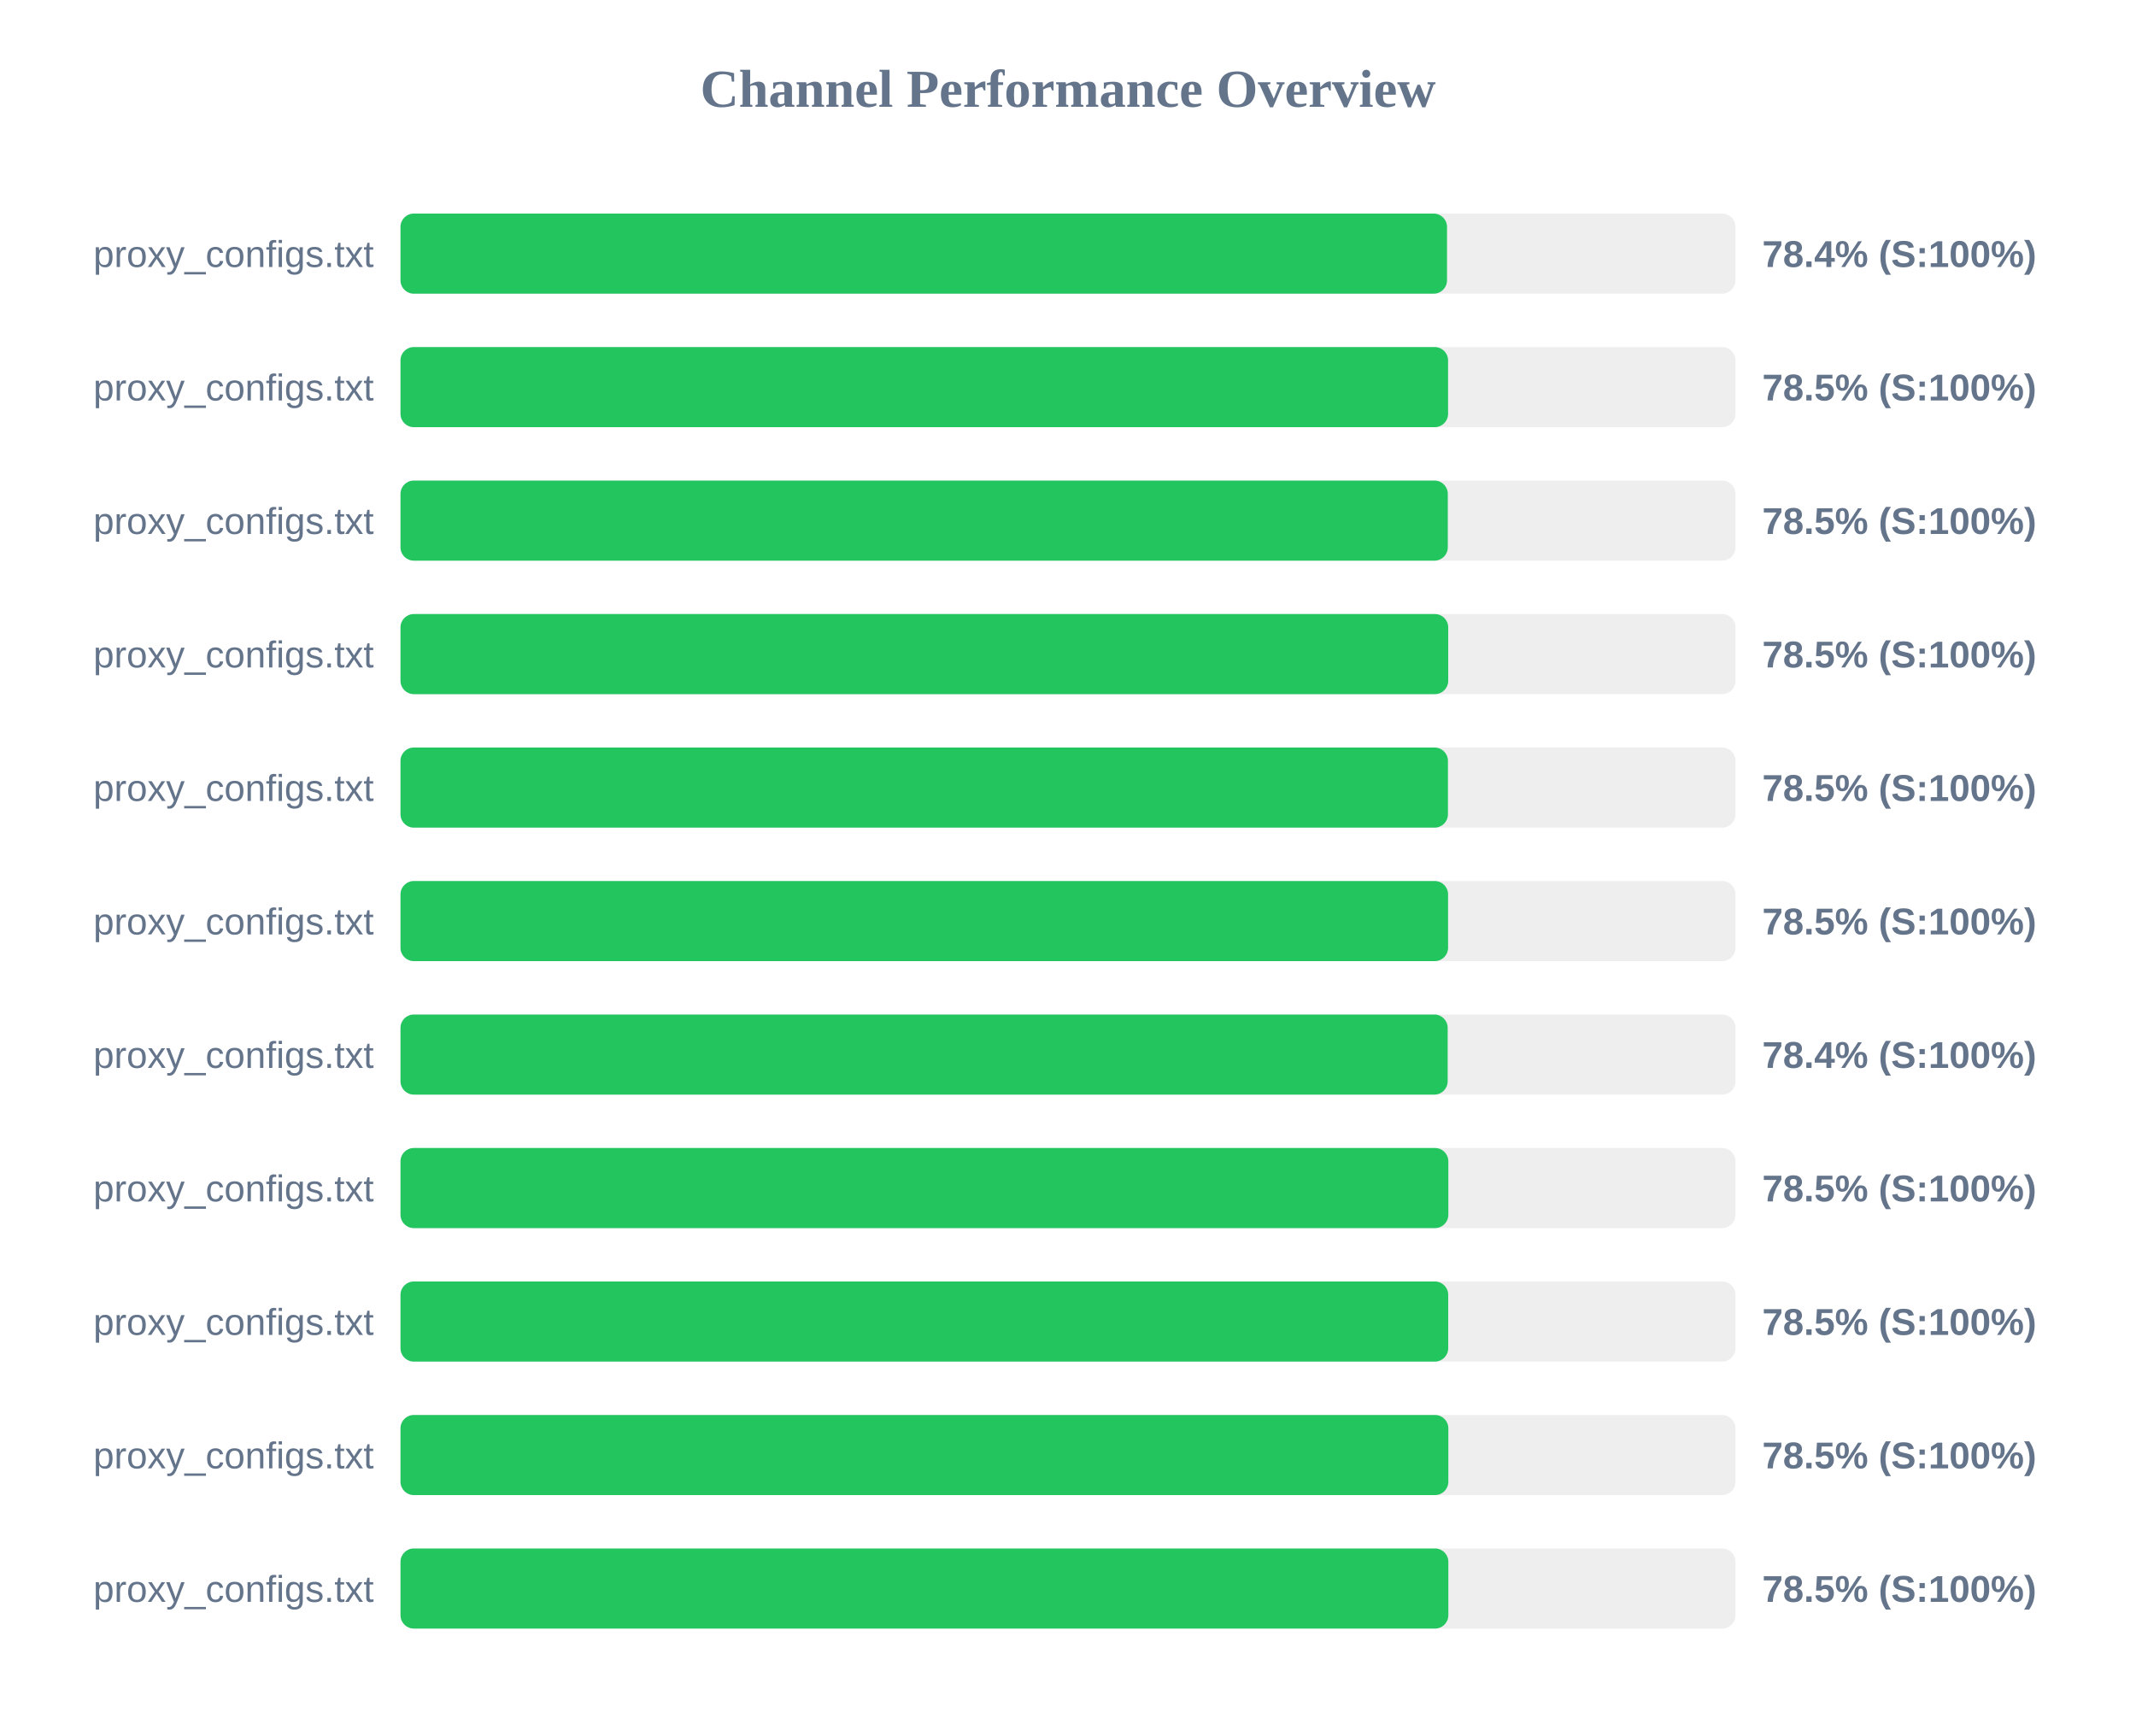
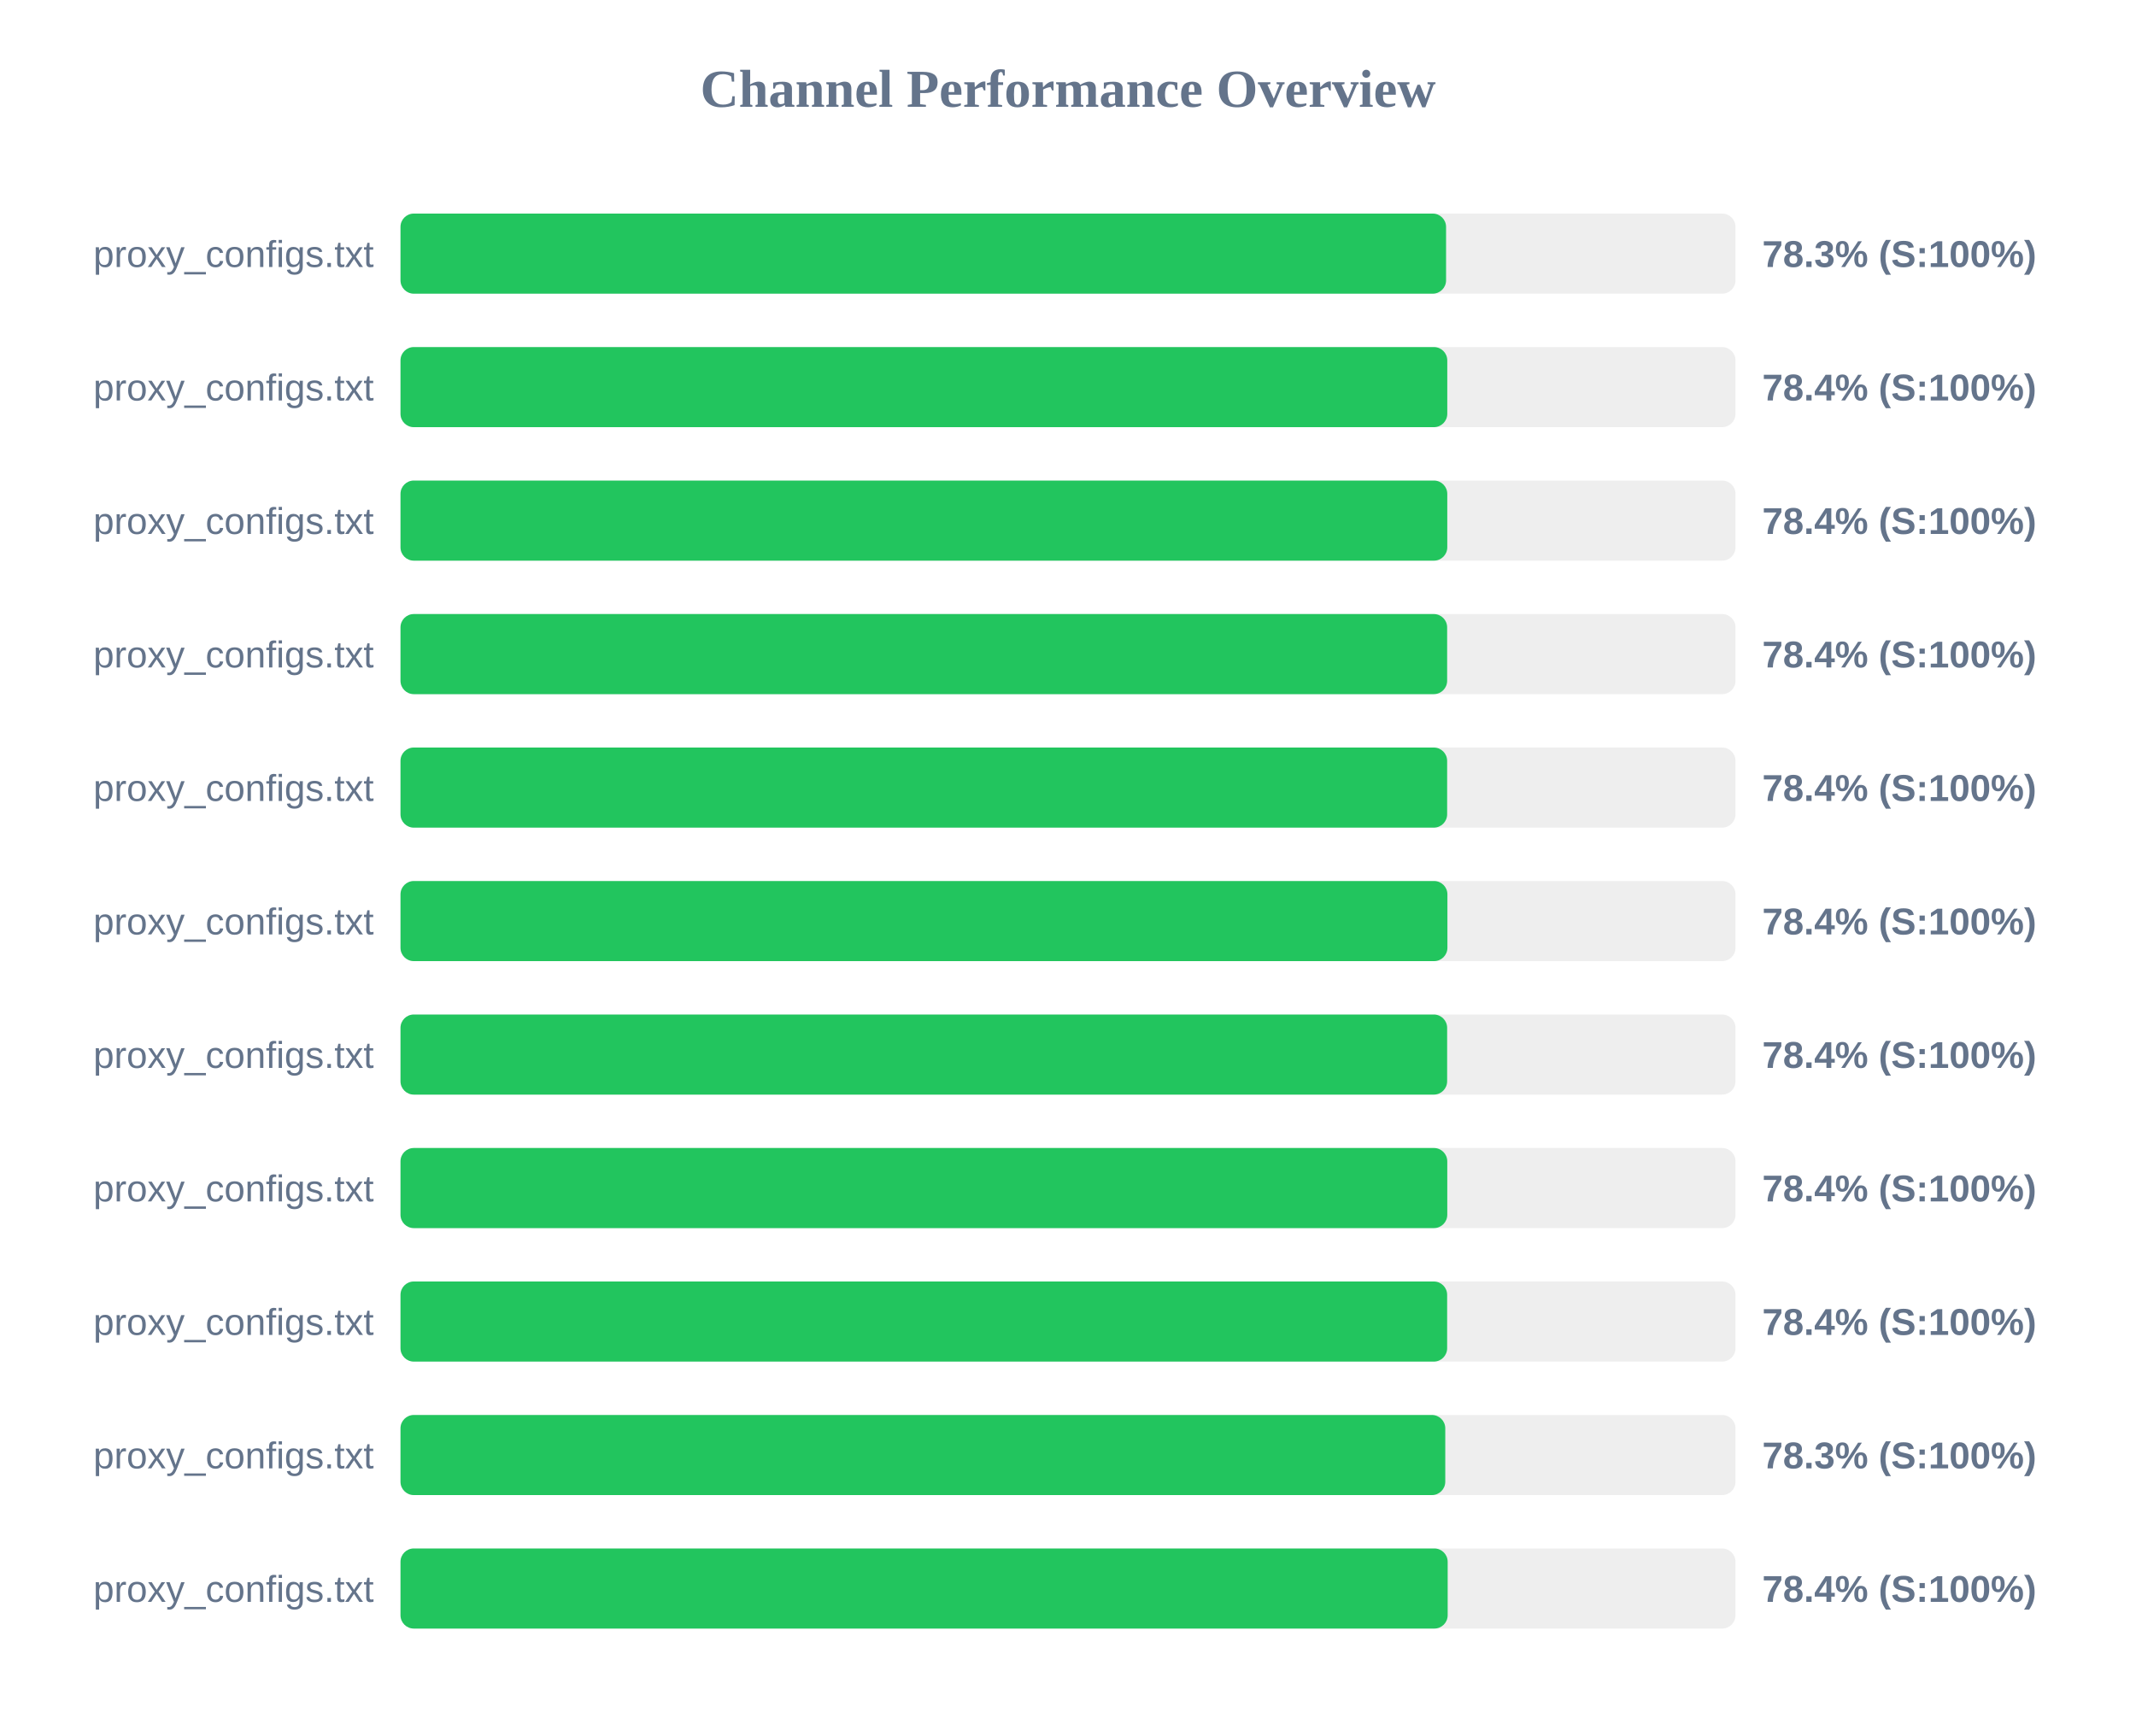
<svg xmlns="http://www.w3.org/2000/svg" width="800" height="650" version="1.1">
  <style>
        .row { font: 14px Arial; fill: #64748b; }
        .score { font: bold 14px Arial; fill: #64748b; }
    </style>
  <text x="400" y="40" text-anchor="middle" font-size="20px" font-weight="bold" fill="#64748b">Channel Performance Overview</text>
  <rect x="150" y="80" width="500" height="30" fill="#eee" rx="5" />
-   <rect x="150" y="80" width="391.95" height="30" fill="#22c55e" rx="5" />
+   <rect x="150" y="80" width="391.6" height="30" fill="#22c55e" rx="5" />
  <text x="140" y="100" text-anchor="end" class="row">proxy_configs.txt</text>
-   <text x="660" y="100" text-anchor="start" class="score">78.4% (S:100%)</text>
+   <text x="660" y="100" text-anchor="start" class="score">78.3% (S:100%)</text>
  <rect x="150" y="130" width="500" height="30" fill="#eee" rx="5" />
-   <rect x="150" y="130" width="392.35" height="30" fill="#22c55e" rx="5" />
+   <rect x="150" y="130" width="392.05" height="30" fill="#22c55e" rx="5" />
  <text x="140" y="150" text-anchor="end" class="row">proxy_configs.txt</text>
-   <text x="660" y="150" text-anchor="start" class="score">78.5% (S:100%)</text>
+   <text x="660" y="150" text-anchor="start" class="score">78.4% (S:100%)</text>
  <rect x="150" y="180" width="500" height="30" fill="#eee" rx="5" />
-   <rect x="150" y="180" width="392.25" height="30" fill="#22c55e" rx="5" />
+   <rect x="150" y="180" width="392.05" height="30" fill="#22c55e" rx="5" />
  <text x="140" y="200" text-anchor="end" class="row">proxy_configs.txt</text>
-   <text x="660" y="200" text-anchor="start" class="score">78.5% (S:100%)</text>
+   <text x="660" y="200" text-anchor="start" class="score">78.4% (S:100%)</text>
  <rect x="150" y="230" width="500" height="30" fill="#eee" rx="5" />
-   <rect x="150" y="230" width="392.4" height="30" fill="#22c55e" rx="5" />
+   <rect x="150" y="230" width="392.0" height="30" fill="#22c55e" rx="5" />
  <text x="140" y="250" text-anchor="end" class="row">proxy_configs.txt</text>
-   <text x="660" y="250" text-anchor="start" class="score">78.5% (S:100%)</text>
+   <text x="660" y="250" text-anchor="start" class="score">78.4% (S:100%)</text>
  <rect x="150" y="280" width="500" height="30" fill="#eee" rx="5" />
-   <rect x="150" y="280" width="392.3" height="30" fill="#22c55e" rx="5" />
+   <rect x="150" y="280" width="392.0" height="30" fill="#22c55e" rx="5" />
  <text x="140" y="300" text-anchor="end" class="row">proxy_configs.txt</text>
-   <text x="660" y="300" text-anchor="start" class="score">78.5% (S:100%)</text>
+   <text x="660" y="300" text-anchor="start" class="score">78.4% (S:100%)</text>
  <rect x="150" y="330" width="500" height="30" fill="#eee" rx="5" />
-   <rect x="150" y="330" width="392.35" height="30" fill="#22c55e" rx="5" />
+   <rect x="150" y="330" width="392.1" height="30" fill="#22c55e" rx="5" />
  <text x="140" y="350" text-anchor="end" class="row">proxy_configs.txt</text>
-   <text x="660" y="350" text-anchor="start" class="score">78.5% (S:100%)</text>
+   <text x="660" y="350" text-anchor="start" class="score">78.4% (S:100%)</text>
  <rect x="150" y="380" width="500" height="30" fill="#eee" rx="5" />
-   <rect x="150" y="380" width="392.2" height="30" fill="#22c55e" rx="5" />
+   <rect x="150" y="380" width="392.0" height="30" fill="#22c55e" rx="5" />
  <text x="140" y="400" text-anchor="end" class="row">proxy_configs.txt</text>
  <text x="660" y="400" text-anchor="start" class="score">78.4% (S:100%)</text>
  <rect x="150" y="430" width="500" height="30" fill="#eee" rx="5" />
-   <rect x="150" y="430" width="392.45" height="30" fill="#22c55e" rx="5" />
+   <rect x="150" y="430" width="392.05" height="30" fill="#22c55e" rx="5" />
  <text x="140" y="450" text-anchor="end" class="row">proxy_configs.txt</text>
-   <text x="660" y="450" text-anchor="start" class="score">78.5% (S:100%)</text>
+   <text x="660" y="450" text-anchor="start" class="score">78.4% (S:100%)</text>
  <rect x="150" y="480" width="500" height="30" fill="#eee" rx="5" />
-   <rect x="150" y="480" width="392.4" height="30" fill="#22c55e" rx="5" />
+   <rect x="150" y="480" width="392.0" height="30" fill="#22c55e" rx="5" />
  <text x="140" y="500" text-anchor="end" class="row">proxy_configs.txt</text>
-   <text x="660" y="500" text-anchor="start" class="score">78.5% (S:100%)</text>
+   <text x="660" y="500" text-anchor="start" class="score">78.4% (S:100%)</text>
  <rect x="150" y="530" width="500" height="30" fill="#eee" rx="5" />
-   <rect x="150" y="530" width="392.45" height="30" fill="#22c55e" rx="5" />
+   <rect x="150" y="530" width="391.3" height="30" fill="#22c55e" rx="5" />
  <text x="140" y="550" text-anchor="end" class="row">proxy_configs.txt</text>
-   <text x="660" y="550" text-anchor="start" class="score">78.5% (S:100%)</text>
+   <text x="660" y="550" text-anchor="start" class="score">78.3% (S:100%)</text>
  <rect x="150" y="580" width="500" height="30" fill="#eee" rx="5" />
-   <rect x="150" y="580" width="392.45" height="30" fill="#22c55e" rx="5" />
+   <rect x="150" y="580" width="392.2" height="30" fill="#22c55e" rx="5" />
  <text x="140" y="600" text-anchor="end" class="row">proxy_configs.txt</text>
-   <text x="660" y="600" text-anchor="start" class="score">78.5% (S:100%)</text>
+   <text x="660" y="600" text-anchor="start" class="score">78.4% (S:100%)</text>
</svg>
